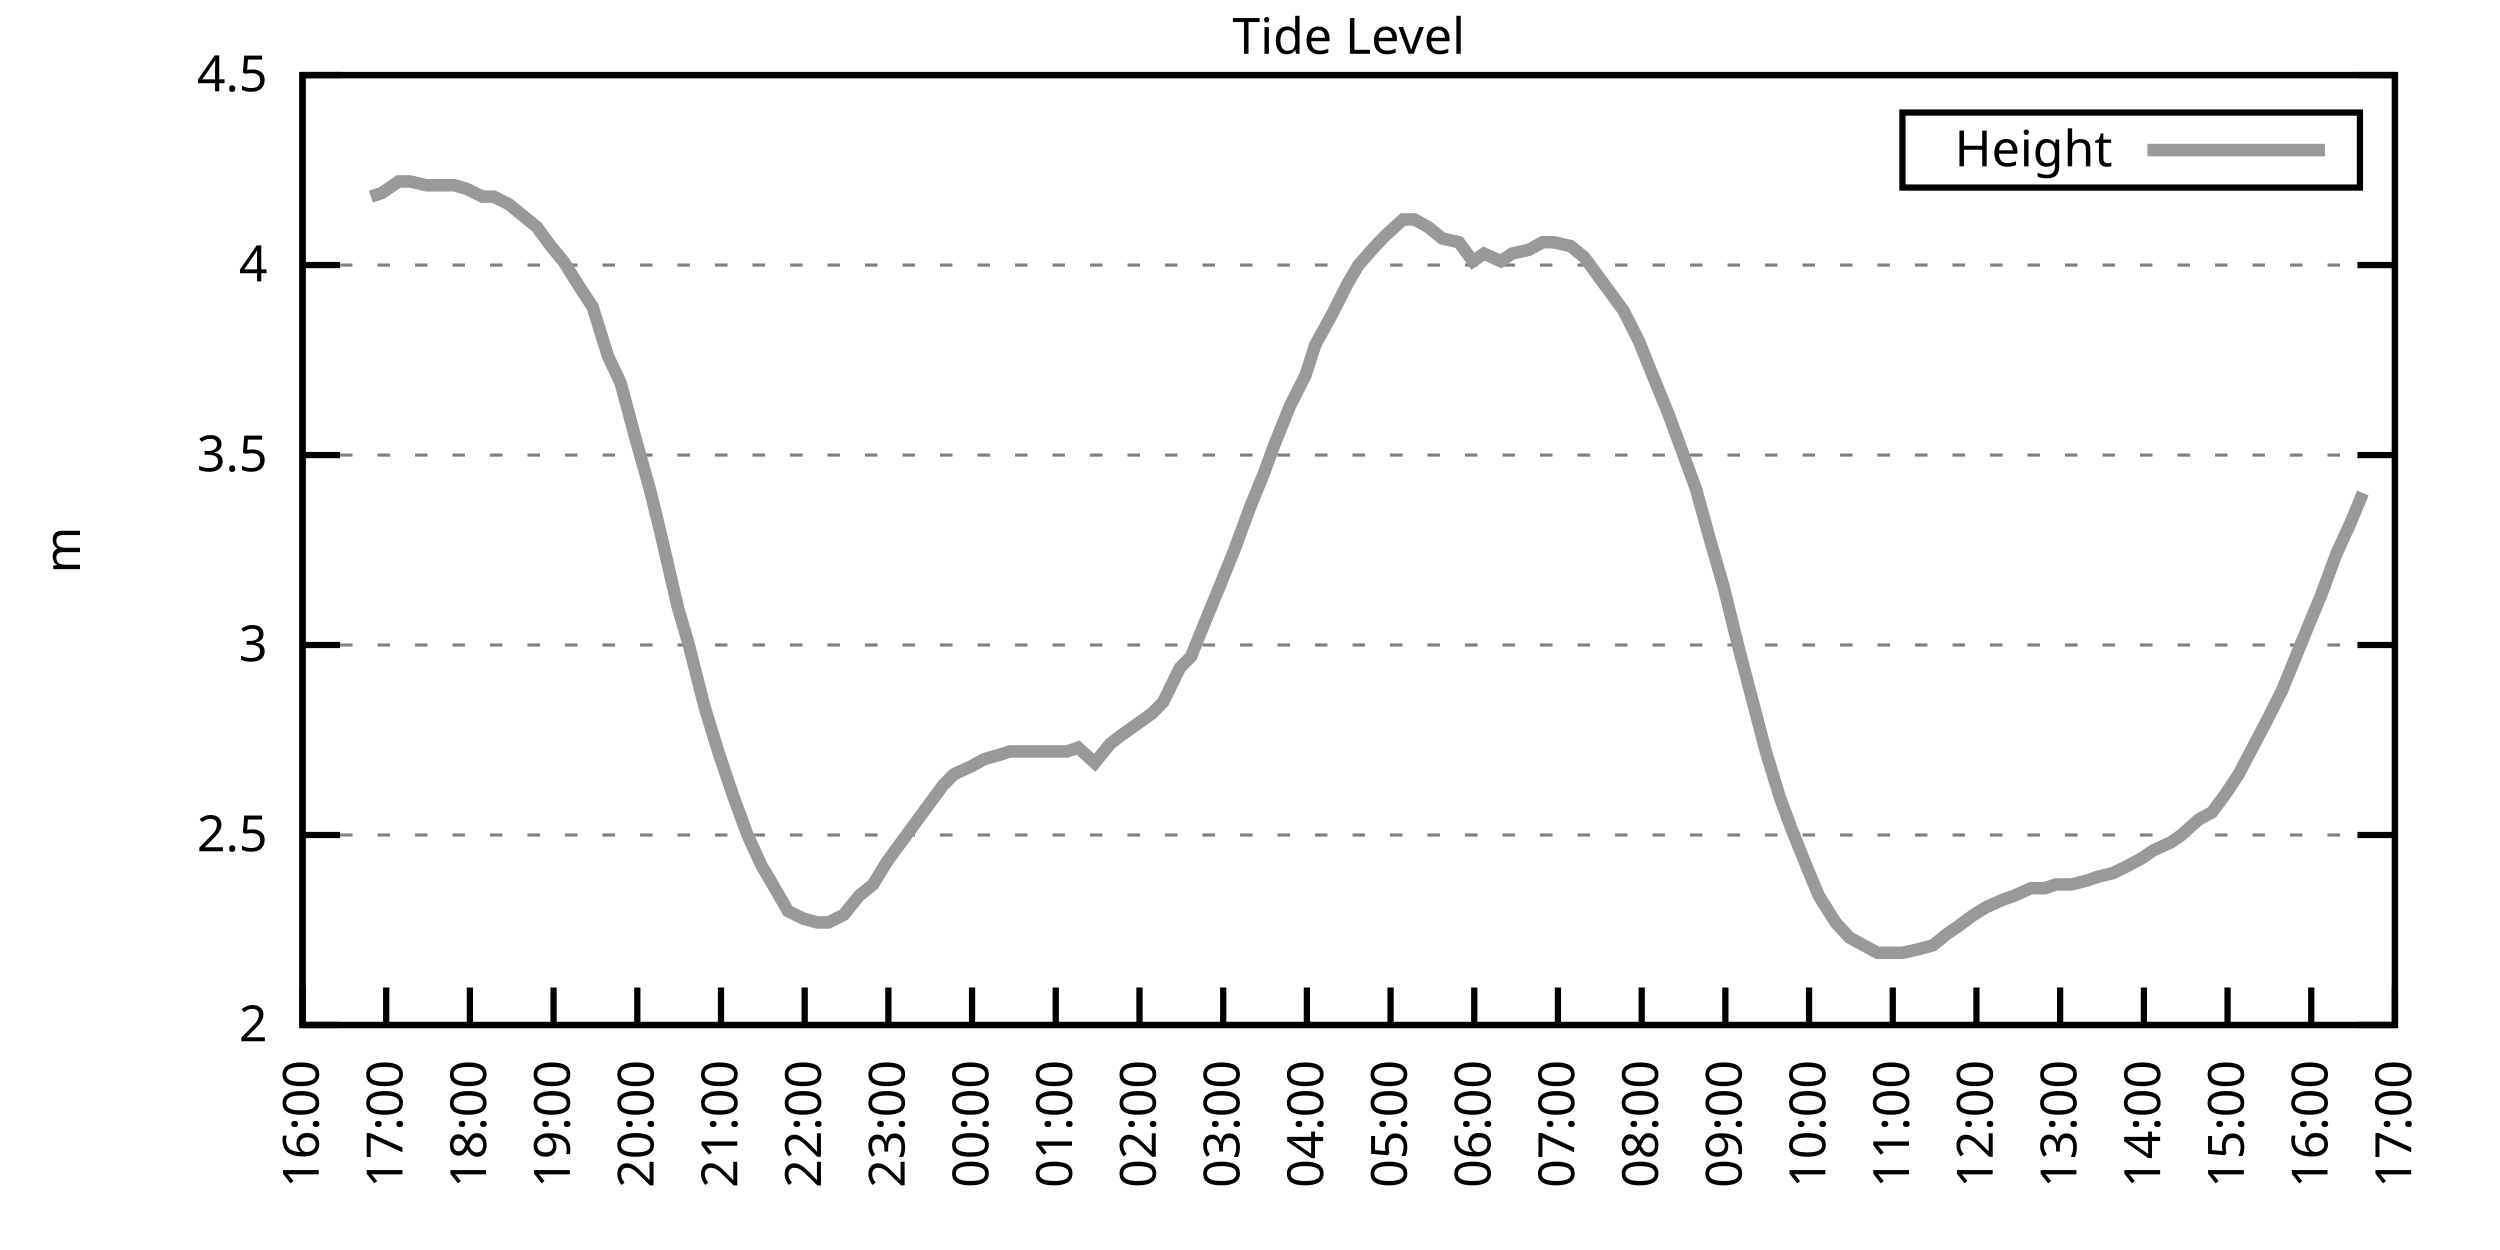
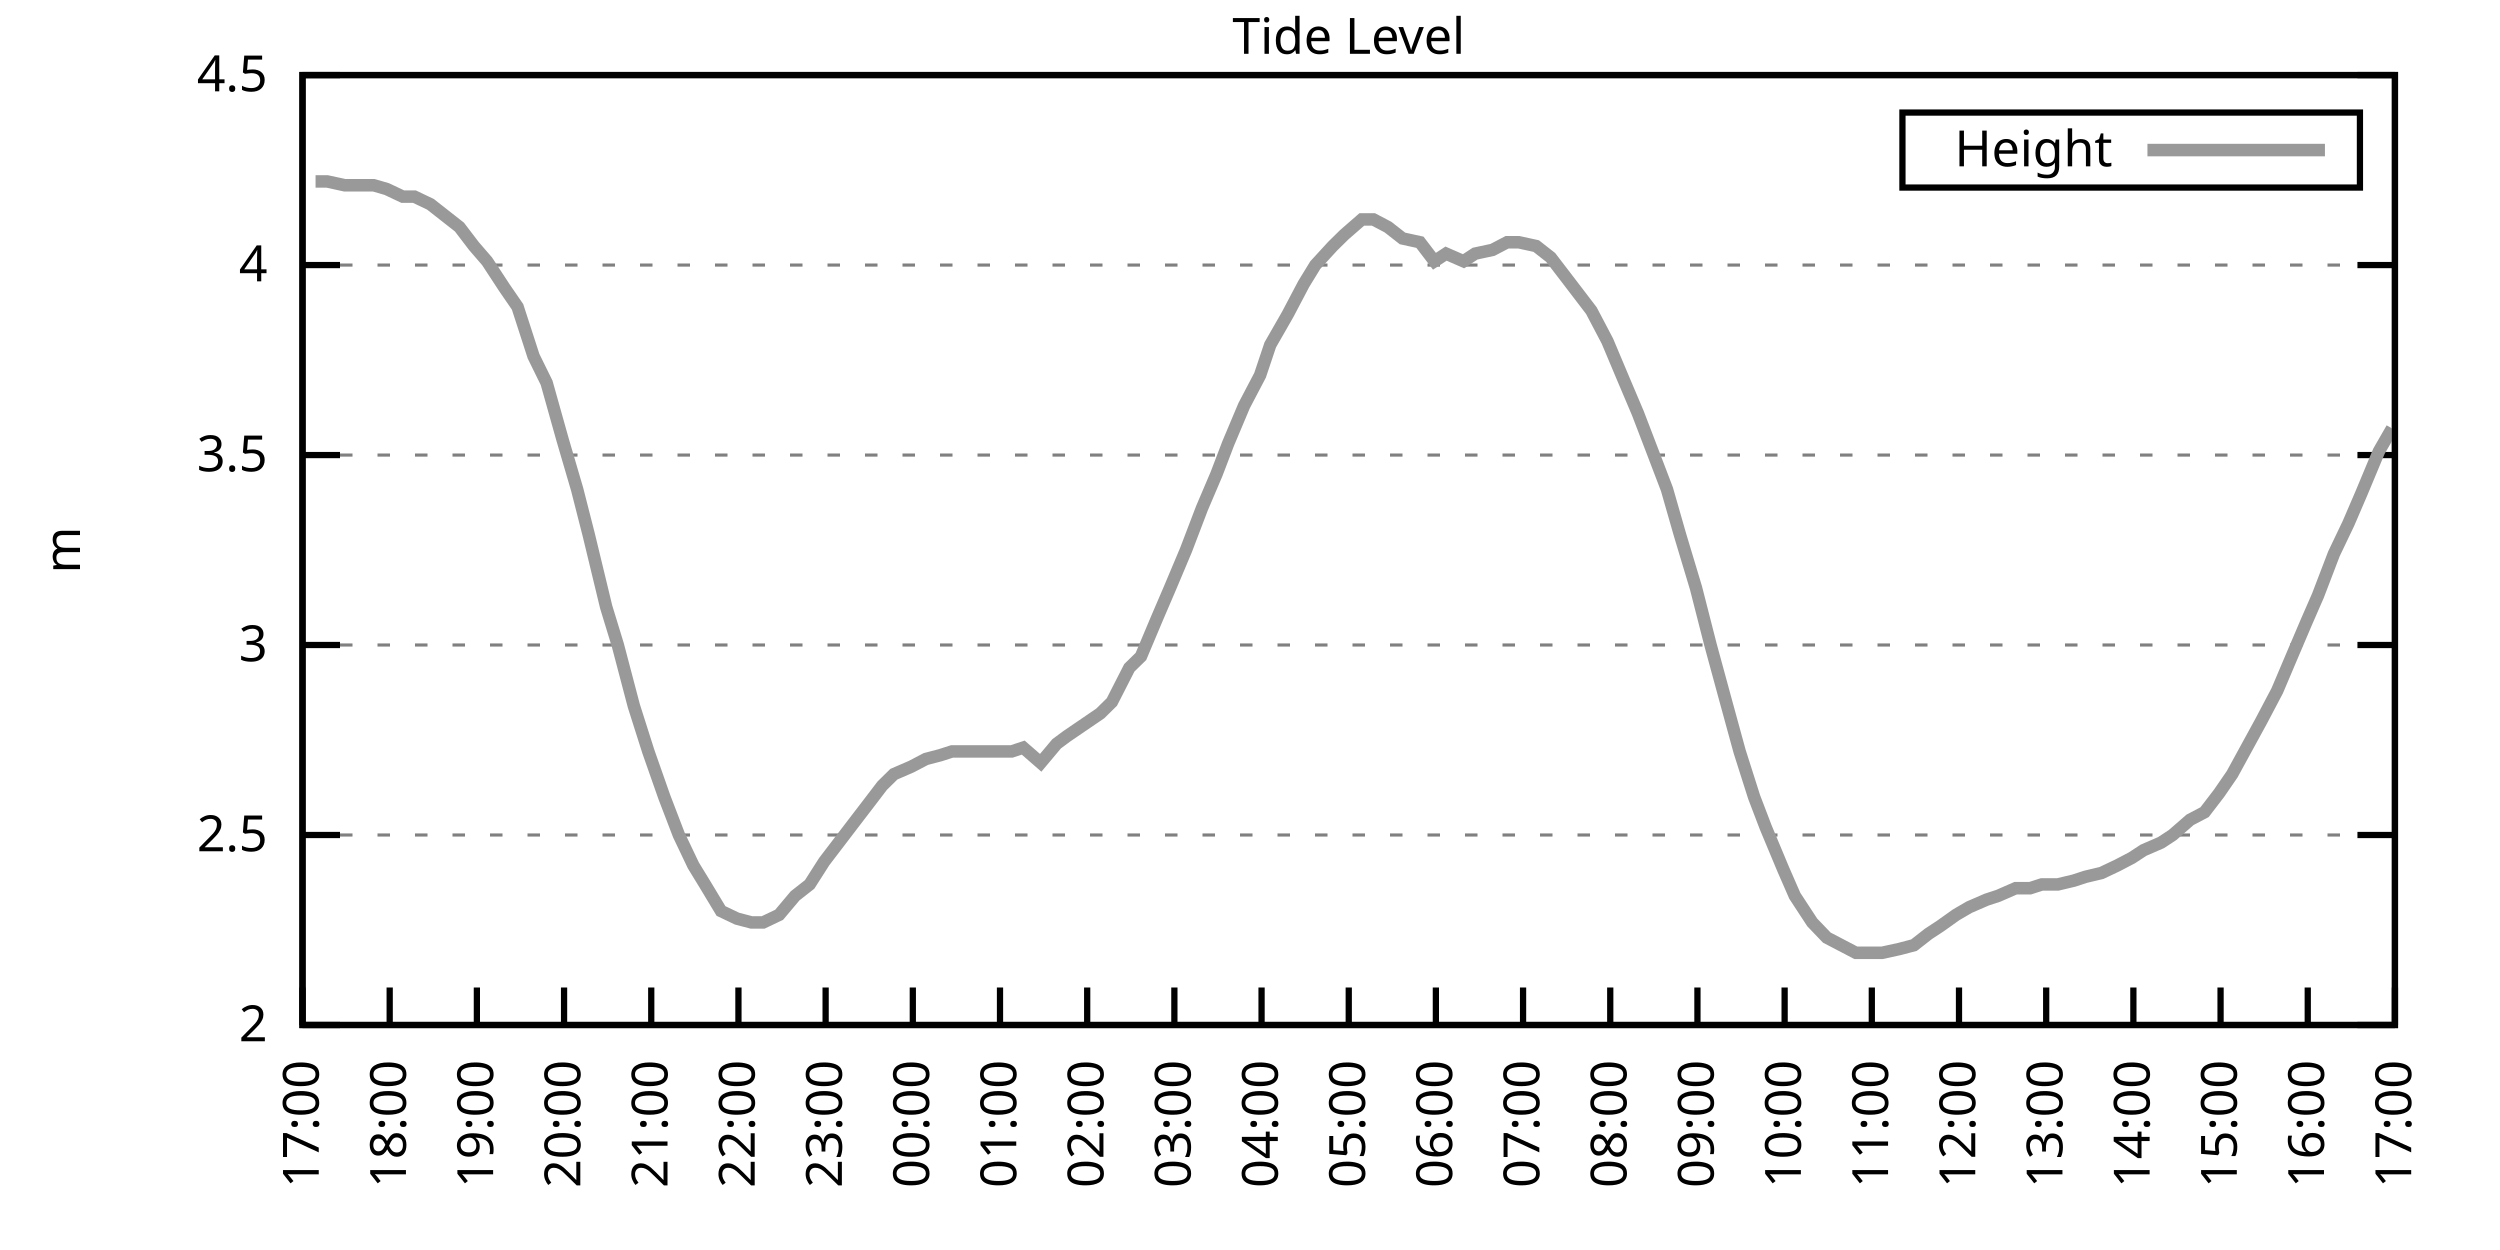
<svg xmlns="http://www.w3.org/2000/svg" xmlns:xlink="http://www.w3.org/1999/xlink" width="400" height="200" viewBox="0 0 400 200">
  <g id="gnuplot_canvas">
    <rect x="0" y="0" width="400" height="200" fill="none" />
    <defs>
      <circle id="gpDot" r="0.5" stroke-width="0.5" stroke="currentColor" />
      <path id="gpPt0" stroke-width="0.333" stroke="currentColor" d="M-1,0 h2 M0,-1 v2" />
      <path id="gpPt1" stroke-width="0.333" stroke="currentColor" d="M-1,-1 L1,1 M1,-1 L-1,1" />
      <path id="gpPt2" stroke-width="0.333" stroke="currentColor" d="M-1,0 L1,0 M0,-1 L0,1 M-1,-1 L1,1 M-1,1 L1,-1" />
      <rect id="gpPt3" stroke-width="0.333" stroke="currentColor" x="-1" y="-1" width="2" height="2" />
      <rect id="gpPt4" stroke-width="0.333" stroke="currentColor" fill="currentColor" x="-1" y="-1" width="2" height="2" />
      <circle id="gpPt5" stroke-width="0.333" stroke="currentColor" cx="0" cy="0" r="1" />
      <use xlink:href="#gpPt5" id="gpPt6" fill="currentColor" stroke="none" />
      <path id="gpPt7" stroke-width="0.333" stroke="currentColor" d="M0,-1.33 L-1.33,0.67 L1.33,0.67 z" />
      <use xlink:href="#gpPt7" id="gpPt8" fill="currentColor" stroke="none" />
      <use xlink:href="#gpPt7" id="gpPt9" stroke="currentColor" transform="rotate(180)" />
      <use xlink:href="#gpPt9" id="gpPt10" fill="currentColor" stroke="none" />
      <use xlink:href="#gpPt3" id="gpPt11" stroke="currentColor" transform="rotate(45)" />
      <use xlink:href="#gpPt11" id="gpPt12" fill="currentColor" stroke="none" />
      <path id="gpPt13" stroke-width="0.333" stroke="currentColor" d="M0,1.330 L1.265,0.411 L0.782,-1.067 L-0.782,-1.076 L-1.265,0.411 z" />
      <use xlink:href="#gpPt13" id="gpPt14" fill="currentColor" stroke="none" />
      <filter id="textbox" filterUnits="objectBoundingBox" x="0" y="0" height="1" width="1">
        <feFlood flood-color="white" flood-opacity="1" result="bgnd" />
        <feComposite in="SourceGraphic" in2="bgnd" operator="atop" />
      </filter>
      <filter id="greybox" filterUnits="objectBoundingBox" x="0" y="0" height="1" width="1">
        <feFlood flood-color="lightgrey" flood-opacity="1" result="grey" />
        <feComposite in="SourceGraphic" in2="grey" operator="atop" />
      </filter>
    </defs>
    <g fill="none" color="white" stroke="currentColor" stroke-width="1.00" stroke-linecap="butt" stroke-linejoin="miter">
</g>
    <g fill="none" color="black" stroke="currentColor" stroke-width="1.00" stroke-linecap="butt" stroke-linejoin="miter">
      <g stroke="none" shape-rendering="crispEdges">
        <polygon fill="rgb(255, 255, 255)" points="48.40,164.00 383.18,164.00 383.18,12.02 48.40,12.02 " />
      </g>
    </g>
    <g fill="none" color="black" stroke="currentColor" stroke-width="1.00" stroke-linecap="butt" stroke-linejoin="miter">
</g>
    <g fill="none" color="black" stroke="black" stroke-width="0.50" stroke-linecap="butt" stroke-linejoin="miter">
</g>
    <g fill="none" color="gray" stroke="currentColor" stroke-width="0.50" stroke-linecap="butt" stroke-linejoin="miter">
      <path stroke="gray" stroke-dasharray="2,4" class="gridline" d="M48.40,164.00 L383.19,164.00  " />
    </g>
    <g fill="none" color="gray" stroke="gray" stroke-width="1.00" stroke-linecap="butt" stroke-linejoin="miter">
</g>
    <g fill="none" color="black" stroke="currentColor" stroke-width="1.00" stroke-linecap="butt" stroke-linejoin="miter">
      <path stroke="black" d="M48.40,164.00 L54.40,164.00 M383.19,164.00 L377.19,164.00  " />
      <g transform="translate(42.80,166.60)" stroke="none" fill="black" font-family="Sans" font-size="8.00" text-anchor="end">
        <text>
          <tspan font-family="Sans"> 2</tspan>
        </text>
      </g>
    </g>
    <g fill="none" color="black" stroke="currentColor" stroke-width="1.00" stroke-linecap="butt" stroke-linejoin="miter">
</g>
    <g fill="none" color="black" stroke="black" stroke-width="0.50" stroke-linecap="butt" stroke-linejoin="miter">
</g>
    <g fill="none" color="gray" stroke="currentColor" stroke-width="0.50" stroke-linecap="butt" stroke-linejoin="miter">
      <path stroke="gray" stroke-dasharray="2,4" class="gridline" d="M48.40,133.60 L383.19,133.60  " />
    </g>
    <g fill="none" color="gray" stroke="gray" stroke-width="1.00" stroke-linecap="butt" stroke-linejoin="miter">
</g>
    <g fill="none" color="black" stroke="currentColor" stroke-width="1.00" stroke-linecap="butt" stroke-linejoin="miter">
      <path stroke="black" d="M48.40,133.60 L54.40,133.60 M383.19,133.60 L377.19,133.60  " />
      <g transform="translate(42.80,136.20)" stroke="none" fill="black" font-family="Sans" font-size="8.00" text-anchor="end">
        <text>
          <tspan font-family="Sans"> 2.5</tspan>
        </text>
      </g>
    </g>
    <g fill="none" color="black" stroke="currentColor" stroke-width="1.00" stroke-linecap="butt" stroke-linejoin="miter">
</g>
    <g fill="none" color="black" stroke="black" stroke-width="0.50" stroke-linecap="butt" stroke-linejoin="miter">
</g>
    <g fill="none" color="gray" stroke="currentColor" stroke-width="0.50" stroke-linecap="butt" stroke-linejoin="miter">
      <path stroke="gray" stroke-dasharray="2,4" class="gridline" d="M48.40,103.20 L383.19,103.20  " />
    </g>
    <g fill="none" color="gray" stroke="gray" stroke-width="1.00" stroke-linecap="butt" stroke-linejoin="miter">
</g>
    <g fill="none" color="black" stroke="currentColor" stroke-width="1.00" stroke-linecap="butt" stroke-linejoin="miter">
      <path stroke="black" d="M48.40,103.20 L54.40,103.20 M383.19,103.20 L377.19,103.20  " />
      <g transform="translate(42.80,105.80)" stroke="none" fill="black" font-family="Sans" font-size="8.00" text-anchor="end">
        <text>
          <tspan font-family="Sans"> 3</tspan>
        </text>
      </g>
    </g>
    <g fill="none" color="black" stroke="currentColor" stroke-width="1.00" stroke-linecap="butt" stroke-linejoin="miter">
</g>
    <g fill="none" color="black" stroke="black" stroke-width="0.50" stroke-linecap="butt" stroke-linejoin="miter">
</g>
    <g fill="none" color="gray" stroke="currentColor" stroke-width="0.50" stroke-linecap="butt" stroke-linejoin="miter">
      <path stroke="gray" stroke-dasharray="2,4" class="gridline" d="M48.40,72.81 L383.19,72.81  " />
    </g>
    <g fill="none" color="gray" stroke="gray" stroke-width="1.00" stroke-linecap="butt" stroke-linejoin="miter">
</g>
    <g fill="none" color="black" stroke="currentColor" stroke-width="1.00" stroke-linecap="butt" stroke-linejoin="miter">
      <path stroke="black" d="M48.40,72.81 L54.40,72.81 M383.19,72.81 L377.19,72.81  " />
      <g transform="translate(42.80,75.41)" stroke="none" fill="black" font-family="Sans" font-size="8.00" text-anchor="end">
        <text>
          <tspan font-family="Sans"> 3.5</tspan>
        </text>
      </g>
    </g>
    <g fill="none" color="black" stroke="currentColor" stroke-width="1.00" stroke-linecap="butt" stroke-linejoin="miter">
</g>
    <g fill="none" color="black" stroke="black" stroke-width="0.50" stroke-linecap="butt" stroke-linejoin="miter">
</g>
    <g fill="none" color="gray" stroke="currentColor" stroke-width="0.50" stroke-linecap="butt" stroke-linejoin="miter">
      <path stroke="gray" stroke-dasharray="2,4" class="gridline" d="M48.40,42.41 L383.19,42.41  " />
    </g>
    <g fill="none" color="gray" stroke="gray" stroke-width="1.00" stroke-linecap="butt" stroke-linejoin="miter">
</g>
    <g fill="none" color="black" stroke="currentColor" stroke-width="1.00" stroke-linecap="butt" stroke-linejoin="miter">
      <path stroke="black" d="M48.40,42.41 L54.40,42.41 M383.19,42.41 L377.19,42.41  " />
      <g transform="translate(42.80,45.01)" stroke="none" fill="black" font-family="Sans" font-size="8.00" text-anchor="end">
        <text>
          <tspan font-family="Sans"> 4</tspan>
        </text>
      </g>
    </g>
    <g fill="none" color="black" stroke="currentColor" stroke-width="1.00" stroke-linecap="butt" stroke-linejoin="miter">
</g>
    <g fill="none" color="black" stroke="black" stroke-width="0.50" stroke-linecap="butt" stroke-linejoin="miter">
</g>
    <g fill="none" color="gray" stroke="currentColor" stroke-width="0.50" stroke-linecap="butt" stroke-linejoin="miter">
      <path stroke="gray" stroke-dasharray="2,4" class="gridline" d="M48.40,12.01 L383.19,12.01  " />
    </g>
    <g fill="none" color="gray" stroke="gray" stroke-width="1.00" stroke-linecap="butt" stroke-linejoin="miter">
</g>
    <g fill="none" color="black" stroke="currentColor" stroke-width="1.00" stroke-linecap="butt" stroke-linejoin="miter">
      <path stroke="black" d="M48.40,12.01 L54.40,12.01 M383.19,12.01 L377.19,12.01  " />
      <g transform="translate(42.80,14.61)" stroke="none" fill="black" font-family="Sans" font-size="8.00" text-anchor="end">
        <text>
          <tspan font-family="Sans"> 4.5</tspan>
        </text>
      </g>
    </g>
    <g fill="none" color="black" stroke="currentColor" stroke-width="1.00" stroke-linecap="butt" stroke-linejoin="miter">
      <path stroke="black" d="M48.40,164.00 L48.40,158.00  " />
      <g transform="translate(51.00,169.60) rotate(270.00)" stroke="none" fill="black" font-family="Sans" font-size="8.00" text-anchor="end">
        <text>
-           <tspan font-family="Sans">16:00</tspan>
-         </text>
-       </g>
-     </g>
-     <g fill="none" color="black" stroke="currentColor" stroke-width="1.00" stroke-linecap="butt" stroke-linejoin="miter">
-       <path stroke="black" d="M61.79,164.00 L61.79,158.00  " />
-       <g transform="translate(64.39,169.60) rotate(270.00)" stroke="none" fill="black" font-family="Sans" font-size="8.00" text-anchor="end">
-         <text>
          <tspan font-family="Sans">17:00</tspan>
        </text>
      </g>
    </g>
    <g fill="none" color="black" stroke="currentColor" stroke-width="1.00" stroke-linecap="butt" stroke-linejoin="miter">
-       <path stroke="black" d="M75.18,164.00 L75.18,158.00  " />
-       <g transform="translate(77.78,169.60) rotate(270.00)" stroke="none" fill="black" font-family="Sans" font-size="8.00" text-anchor="end">
+       <path stroke="black" d="M62.35,164.00 L62.35,158.00  " />
+       <g transform="translate(64.95,169.60) rotate(270.00)" stroke="none" fill="black" font-family="Sans" font-size="8.00" text-anchor="end">
        <text>
          <tspan font-family="Sans">18:00</tspan>
        </text>
      </g>
    </g>
    <g fill="none" color="black" stroke="currentColor" stroke-width="1.00" stroke-linecap="butt" stroke-linejoin="miter">
-       <path stroke="black" d="M88.57,164.00 L88.57,158.00  " />
-       <g transform="translate(91.17,169.60) rotate(270.00)" stroke="none" fill="black" font-family="Sans" font-size="8.00" text-anchor="end">
+       <path stroke="black" d="M76.30,164.00 L76.30,158.00  " />
+       <g transform="translate(78.90,169.60) rotate(270.00)" stroke="none" fill="black" font-family="Sans" font-size="8.00" text-anchor="end">
        <text>
          <tspan font-family="Sans">19:00</tspan>
        </text>
      </g>
    </g>
    <g fill="none" color="black" stroke="currentColor" stroke-width="1.00" stroke-linecap="butt" stroke-linejoin="miter">
-       <path stroke="black" d="M101.97,164.00 L101.97,158.00  " />
-       <g transform="translate(104.57,169.60) rotate(270.00)" stroke="none" fill="black" font-family="Sans" font-size="8.00" text-anchor="end">
+       <path stroke="black" d="M90.25,164.00 L90.25,158.00  " />
+       <g transform="translate(92.85,169.60) rotate(270.00)" stroke="none" fill="black" font-family="Sans" font-size="8.00" text-anchor="end">
        <text>
          <tspan font-family="Sans">20:00</tspan>
        </text>
      </g>
    </g>
    <g fill="none" color="black" stroke="currentColor" stroke-width="1.00" stroke-linecap="butt" stroke-linejoin="miter">
-       <path stroke="black" d="M115.36,164.00 L115.36,158.00  " />
-       <g transform="translate(117.96,169.60) rotate(270.00)" stroke="none" fill="black" font-family="Sans" font-size="8.00" text-anchor="end">
+       <path stroke="black" d="M104.20,164.00 L104.20,158.00  " />
+       <g transform="translate(106.80,169.60) rotate(270.00)" stroke="none" fill="black" font-family="Sans" font-size="8.00" text-anchor="end">
        <text>
          <tspan font-family="Sans">21:00</tspan>
        </text>
      </g>
    </g>
    <g fill="none" color="black" stroke="currentColor" stroke-width="1.00" stroke-linecap="butt" stroke-linejoin="miter">
-       <path stroke="black" d="M128.75,164.00 L128.75,158.00  " />
-       <g transform="translate(131.35,169.60) rotate(270.00)" stroke="none" fill="black" font-family="Sans" font-size="8.00" text-anchor="end">
+       <path stroke="black" d="M118.15,164.00 L118.15,158.00  " />
+       <g transform="translate(120.75,169.60) rotate(270.00)" stroke="none" fill="black" font-family="Sans" font-size="8.00" text-anchor="end">
        <text>
          <tspan font-family="Sans">22:00</tspan>
        </text>
      </g>
    </g>
    <g fill="none" color="black" stroke="currentColor" stroke-width="1.00" stroke-linecap="butt" stroke-linejoin="miter">
-       <path stroke="black" d="M142.14,164.00 L142.14,158.00  " />
-       <g transform="translate(144.74,169.60) rotate(270.00)" stroke="none" fill="black" font-family="Sans" font-size="8.00" text-anchor="end">
+       <path stroke="black" d="M132.10,164.00 L132.10,158.00  " />
+       <g transform="translate(134.70,169.60) rotate(270.00)" stroke="none" fill="black" font-family="Sans" font-size="8.00" text-anchor="end">
        <text>
          <tspan font-family="Sans">23:00</tspan>
        </text>
      </g>
    </g>
    <g fill="none" color="black" stroke="currentColor" stroke-width="1.00" stroke-linecap="butt" stroke-linejoin="miter">
-       <path stroke="black" d="M155.53,164.00 L155.53,158.00  " />
-       <g transform="translate(158.13,169.60) rotate(270.00)" stroke="none" fill="black" font-family="Sans" font-size="8.00" text-anchor="end">
+       <path stroke="black" d="M146.05,164.00 L146.05,158.00  " />
+       <g transform="translate(148.65,169.60) rotate(270.00)" stroke="none" fill="black" font-family="Sans" font-size="8.00" text-anchor="end">
        <text>
          <tspan font-family="Sans">00:00</tspan>
        </text>
      </g>
    </g>
    <g fill="none" color="black" stroke="currentColor" stroke-width="1.00" stroke-linecap="butt" stroke-linejoin="miter">
-       <path stroke="black" d="M168.92,164.00 L168.92,158.00  " />
-       <g transform="translate(171.52,169.60) rotate(270.00)" stroke="none" fill="black" font-family="Sans" font-size="8.00" text-anchor="end">
+       <path stroke="black" d="M160.00,164.00 L160.00,158.00  " />
+       <g transform="translate(162.60,169.60) rotate(270.00)" stroke="none" fill="black" font-family="Sans" font-size="8.00" text-anchor="end">
        <text>
          <tspan font-family="Sans">01:00</tspan>
        </text>
      </g>
    </g>
    <g fill="none" color="black" stroke="currentColor" stroke-width="1.00" stroke-linecap="butt" stroke-linejoin="miter">
-       <path stroke="black" d="M182.32,164.00 L182.32,158.00  " />
-       <g transform="translate(184.92,169.60) rotate(270.00)" stroke="none" fill="black" font-family="Sans" font-size="8.00" text-anchor="end">
+       <path stroke="black" d="M173.95,164.00 L173.95,158.00  " />
+       <g transform="translate(176.55,169.60) rotate(270.00)" stroke="none" fill="black" font-family="Sans" font-size="8.00" text-anchor="end">
        <text>
          <tspan font-family="Sans">02:00</tspan>
        </text>
      </g>
    </g>
    <g fill="none" color="black" stroke="currentColor" stroke-width="1.00" stroke-linecap="butt" stroke-linejoin="miter">
-       <path stroke="black" d="M195.71,164.00 L195.71,158.00  " />
-       <g transform="translate(198.31,169.60) rotate(270.00)" stroke="none" fill="black" font-family="Sans" font-size="8.00" text-anchor="end">
+       <path stroke="black" d="M187.90,164.00 L187.90,158.00  " />
+       <g transform="translate(190.50,169.60) rotate(270.00)" stroke="none" fill="black" font-family="Sans" font-size="8.00" text-anchor="end">
        <text>
          <tspan font-family="Sans">03:00</tspan>
        </text>
      </g>
    </g>
    <g fill="none" color="black" stroke="currentColor" stroke-width="1.00" stroke-linecap="butt" stroke-linejoin="miter">
-       <path stroke="black" d="M209.10,164.00 L209.10,158.00  " />
-       <g transform="translate(211.70,169.60) rotate(270.00)" stroke="none" fill="black" font-family="Sans" font-size="8.00" text-anchor="end">
+       <path stroke="black" d="M201.85,164.00 L201.85,158.00  " />
+       <g transform="translate(204.45,169.60) rotate(270.00)" stroke="none" fill="black" font-family="Sans" font-size="8.00" text-anchor="end">
        <text>
          <tspan font-family="Sans">04:00</tspan>
        </text>
      </g>
    </g>
    <g fill="none" color="black" stroke="currentColor" stroke-width="1.00" stroke-linecap="butt" stroke-linejoin="miter">
-       <path stroke="black" d="M222.49,164.00 L222.49,158.00  " />
-       <g transform="translate(225.09,169.60) rotate(270.00)" stroke="none" fill="black" font-family="Sans" font-size="8.00" text-anchor="end">
+       <path stroke="black" d="M215.80,164.00 L215.80,158.00  " />
+       <g transform="translate(218.40,169.60) rotate(270.00)" stroke="none" fill="black" font-family="Sans" font-size="8.00" text-anchor="end">
        <text>
          <tspan font-family="Sans">05:00</tspan>
        </text>
      </g>
    </g>
    <g fill="none" color="black" stroke="currentColor" stroke-width="1.00" stroke-linecap="butt" stroke-linejoin="miter">
-       <path stroke="black" d="M235.88,164.00 L235.88,158.00  " />
-       <g transform="translate(238.48,169.60) rotate(270.00)" stroke="none" fill="black" font-family="Sans" font-size="8.00" text-anchor="end">
+       <path stroke="black" d="M229.74,164.00 L229.74,158.00  " />
+       <g transform="translate(232.34,169.60) rotate(270.00)" stroke="none" fill="black" font-family="Sans" font-size="8.00" text-anchor="end">
        <text>
          <tspan font-family="Sans">06:00</tspan>
        </text>
      </g>
    </g>
    <g fill="none" color="black" stroke="currentColor" stroke-width="1.00" stroke-linecap="butt" stroke-linejoin="miter">
-       <path stroke="black" d="M249.27,164.00 L249.27,158.00  " />
-       <g transform="translate(251.87,169.60) rotate(270.00)" stroke="none" fill="black" font-family="Sans" font-size="8.00" text-anchor="end">
+       <path stroke="black" d="M243.69,164.00 L243.69,158.00  " />
+       <g transform="translate(246.29,169.60) rotate(270.00)" stroke="none" fill="black" font-family="Sans" font-size="8.00" text-anchor="end">
        <text>
          <tspan font-family="Sans">07:00</tspan>
        </text>
      </g>
    </g>
    <g fill="none" color="black" stroke="currentColor" stroke-width="1.00" stroke-linecap="butt" stroke-linejoin="miter">
-       <path stroke="black" d="M262.67,164.00 L262.67,158.00  " />
-       <g transform="translate(265.27,169.60) rotate(270.00)" stroke="none" fill="black" font-family="Sans" font-size="8.00" text-anchor="end">
+       <path stroke="black" d="M257.64,164.00 L257.64,158.00  " />
+       <g transform="translate(260.24,169.60) rotate(270.00)" stroke="none" fill="black" font-family="Sans" font-size="8.00" text-anchor="end">
        <text>
          <tspan font-family="Sans">08:00</tspan>
        </text>
      </g>
    </g>
    <g fill="none" color="black" stroke="currentColor" stroke-width="1.00" stroke-linecap="butt" stroke-linejoin="miter">
-       <path stroke="black" d="M276.06,164.00 L276.06,158.00  " />
-       <g transform="translate(278.66,169.60) rotate(270.00)" stroke="none" fill="black" font-family="Sans" font-size="8.00" text-anchor="end">
+       <path stroke="black" d="M271.59,164.00 L271.59,158.00  " />
+       <g transform="translate(274.19,169.60) rotate(270.00)" stroke="none" fill="black" font-family="Sans" font-size="8.00" text-anchor="end">
        <text>
          <tspan font-family="Sans">09:00</tspan>
        </text>
      </g>
    </g>
    <g fill="none" color="black" stroke="currentColor" stroke-width="1.00" stroke-linecap="butt" stroke-linejoin="miter">
-       <path stroke="black" d="M289.45,164.00 L289.45,158.00  " />
-       <g transform="translate(292.05,169.60) rotate(270.00)" stroke="none" fill="black" font-family="Sans" font-size="8.00" text-anchor="end">
+       <path stroke="black" d="M285.54,164.00 L285.54,158.00  " />
+       <g transform="translate(288.14,169.60) rotate(270.00)" stroke="none" fill="black" font-family="Sans" font-size="8.00" text-anchor="end">
        <text>
          <tspan font-family="Sans">10:00</tspan>
        </text>
      </g>
    </g>
    <g fill="none" color="black" stroke="currentColor" stroke-width="1.00" stroke-linecap="butt" stroke-linejoin="miter">
-       <path stroke="black" d="M302.84,164.00 L302.84,158.00  " />
-       <g transform="translate(305.44,169.60) rotate(270.00)" stroke="none" fill="black" font-family="Sans" font-size="8.00" text-anchor="end">
+       <path stroke="black" d="M299.49,164.00 L299.49,158.00  " />
+       <g transform="translate(302.09,169.60) rotate(270.00)" stroke="none" fill="black" font-family="Sans" font-size="8.00" text-anchor="end">
        <text>
          <tspan font-family="Sans">11:00</tspan>
        </text>
      </g>
    </g>
    <g fill="none" color="black" stroke="currentColor" stroke-width="1.00" stroke-linecap="butt" stroke-linejoin="miter">
-       <path stroke="black" d="M316.23,164.00 L316.23,158.00  " />
-       <g transform="translate(318.83,169.60) rotate(270.00)" stroke="none" fill="black" font-family="Sans" font-size="8.00" text-anchor="end">
+       <path stroke="black" d="M313.44,164.00 L313.44,158.00  " />
+       <g transform="translate(316.04,169.60) rotate(270.00)" stroke="none" fill="black" font-family="Sans" font-size="8.00" text-anchor="end">
        <text>
          <tspan font-family="Sans">12:00</tspan>
        </text>
      </g>
    </g>
    <g fill="none" color="black" stroke="currentColor" stroke-width="1.00" stroke-linecap="butt" stroke-linejoin="miter">
-       <path stroke="black" d="M329.62,164.00 L329.62,158.00  " />
-       <g transform="translate(332.22,169.60) rotate(270.00)" stroke="none" fill="black" font-family="Sans" font-size="8.00" text-anchor="end">
+       <path stroke="black" d="M327.39,164.00 L327.39,158.00  " />
+       <g transform="translate(329.99,169.60) rotate(270.00)" stroke="none" fill="black" font-family="Sans" font-size="8.00" text-anchor="end">
        <text>
          <tspan font-family="Sans">13:00</tspan>
        </text>
      </g>
    </g>
    <g fill="none" color="black" stroke="currentColor" stroke-width="1.00" stroke-linecap="butt" stroke-linejoin="miter">
-       <path stroke="black" d="M343.02,164.00 L343.02,158.00  " />
-       <g transform="translate(345.62,169.60) rotate(270.00)" stroke="none" fill="black" font-family="Sans" font-size="8.00" text-anchor="end">
+       <path stroke="black" d="M341.34,164.00 L341.34,158.00  " />
+       <g transform="translate(343.94,169.60) rotate(270.00)" stroke="none" fill="black" font-family="Sans" font-size="8.00" text-anchor="end">
        <text>
          <tspan font-family="Sans">14:00</tspan>
        </text>
      </g>
    </g>
    <g fill="none" color="black" stroke="currentColor" stroke-width="1.00" stroke-linecap="butt" stroke-linejoin="miter">
-       <path stroke="black" d="M356.41,164.00 L356.41,158.00  " />
-       <g transform="translate(359.01,169.60) rotate(270.00)" stroke="none" fill="black" font-family="Sans" font-size="8.00" text-anchor="end">
+       <path stroke="black" d="M355.29,164.00 L355.29,158.00  " />
+       <g transform="translate(357.89,169.60) rotate(270.00)" stroke="none" fill="black" font-family="Sans" font-size="8.00" text-anchor="end">
        <text>
          <tspan font-family="Sans">15:00</tspan>
        </text>
      </g>
    </g>
    <g fill="none" color="black" stroke="currentColor" stroke-width="1.00" stroke-linecap="butt" stroke-linejoin="miter">
-       <path stroke="black" d="M369.80,164.00 L369.80,158.00  " />
-       <g transform="translate(372.40,169.60) rotate(270.00)" stroke="none" fill="black" font-family="Sans" font-size="8.00" text-anchor="end">
+       <path stroke="black" d="M369.24,164.00 L369.24,158.00  " />
+       <g transform="translate(371.84,169.60) rotate(270.00)" stroke="none" fill="black" font-family="Sans" font-size="8.00" text-anchor="end">
        <text>
          <tspan font-family="Sans">16:00</tspan>
        </text>
      </g>
    </g>
    <g fill="none" color="black" stroke="currentColor" stroke-width="1.00" stroke-linecap="butt" stroke-linejoin="miter">
      <path stroke="black" d="M383.19,164.00 L383.19,158.00  " />
      <g transform="translate(385.79,169.60) rotate(270.00)" stroke="none" fill="black" font-family="Sans" font-size="8.00" text-anchor="end">
        <text>
          <tspan font-family="Sans">17:00</tspan>
        </text>
      </g>
    </g>
    <g fill="none" color="black" stroke="currentColor" stroke-width="1.00" stroke-linecap="butt" stroke-linejoin="miter">
</g>
    <g fill="none" color="black" stroke="currentColor" stroke-width="1.00" stroke-linecap="butt" stroke-linejoin="miter">
      <path stroke="black" d="M48.40,12.01 L48.40,164.00 L383.19,164.00 L383.19,12.01 L48.40,12.01 Z  " />
    </g>
    <g fill="none" color="black" stroke="currentColor" stroke-width="1.00" stroke-linecap="butt" stroke-linejoin="miter">
</g>
    <g fill="none" color="black" stroke="currentColor" stroke-width="1.00" stroke-linecap="butt" stroke-linejoin="miter">
      <path stroke="black" d="M304.39,30.01 L304.39,18.01 L377.59,18.01 L377.59,30.01 L304.39,30.01 Z  " />
    </g>
    <g id="Tide_level_plot_1">
      <g fill="none" color="white" stroke="black" stroke-width="2.00" stroke-linecap="butt" stroke-linejoin="miter">
</g>
      <g fill="none" color="black" stroke="currentColor" stroke-width="2.00" stroke-linecap="butt" stroke-linejoin="miter">
        <g transform="translate(337.99,26.61)" stroke="none" fill="black" font-family="Sans" font-size="8.00" text-anchor="end">
          <text>
            <tspan font-family="Sans">Height</tspan>
          </text>
        </g>
      </g>
      <g fill="none" color="black" stroke="currentColor" stroke-width="2.00" stroke-linecap="butt" stroke-linejoin="miter">
-         <path stroke="rgb(153, 153, 153)" d="M343.59,24.01 L371.99,24.01 M59.34,31.46 L61.12,30.86 L63.80,29.03 L65.59,29.03 L68.26,29.64 L70.05,29.64   L72.73,29.64 L74.74,30.25 L77.19,31.46 L78.98,31.46 L81.43,32.68 L83.66,34.50 L85.90,36.33 L88.13,39.37   L90.14,41.80 L92.82,46.06 L94.82,49.10 L97.28,57.00 L99.29,61.25 L101.74,70.37 L103.98,78.28 L105.76,85.57   L108.44,97.12 L110.22,103.20 L112.68,112.93 L114.91,120.23 L117.37,127.52 L119.60,133.60 L121.83,138.47 L123.62,141.51   L126.07,145.76 L128.53,146.98 L130.76,147.59 L132.54,147.59 L135.00,146.37 L137.45,143.33 L139.69,141.51 L141.92,137.86   L144.15,134.82 L146.38,131.78 L148.61,128.74 L150.85,125.70 L152.63,123.87 L155.31,122.66 L157.54,121.44 L159.77,120.83   L161.56,120.23 L163.79,120.23 L166.25,120.23 L168.03,120.23 L170.71,120.23 L172.50,119.62 L175.17,122.05 L177.63,119.01   L179.19,117.80 L184.32,114.15 L186.11,112.32 L188.79,106.85 L190.57,105.03 L193.03,98.95 L195.04,94.08 L197.49,88.00   L199.95,81.32 L202.18,75.85 L203.97,70.98 L206.42,64.90 L208.88,60.04 L210.44,55.18 L213.12,50.31 L215.57,45.45   L217.36,42.41 L220.04,39.37 L221.82,37.54 L224.50,35.11 L226.29,35.11 L228.52,36.33 L230.75,38.15 L233.43,38.76   L235.66,41.80 L237.44,40.58 L240.12,41.80 L241.91,40.58 L244.59,39.98 L246.82,38.76 L248.60,38.76 L251.28,39.37   L253.51,41.19 L255.75,44.23 L259.76,49.70 L262.22,54.57 L264.67,60.65 L266.91,66.12 L269.14,72.20 L271.37,78.28   L273.38,85.57 L275.83,94.08 L278.07,103.20 L280.30,111.72 L282.53,120.23 L284.76,127.52 L286.55,132.39 L289.23,139.07   L291.01,143.33 L293.69,147.59 L295.92,150.02 L298.15,151.23 L300.39,152.45 L302.62,152.45 L304.40,152.45 L307.08,151.84   L309.31,151.23 L311.54,149.41 L313.33,148.19 L315.79,146.37 L317.79,145.15 L320.47,143.94 L322.26,143.33 L324.94,142.11   L327.17,142.11 L328.95,141.51 L331.41,141.51 L333.86,140.90 L335.65,140.29 L338.10,139.68 L340.56,138.47 L342.79,137.25   L344.58,136.03 L347.26,134.82 L349.04,133.60 L351.72,131.17 L353.95,129.95 L356.18,126.91 L358.19,123.87 L362.66,115.36   L365.11,110.50 L367.34,105.03 L369.58,99.56 L371.36,95.30 L373.82,88.61 L376.05,83.75 L378.06,78.89  " />
+         <path stroke="rgb(153, 153, 153)" d="M343.59,24.01 L371.99,24.01 M50.49,29.03 L52.35,29.03 L55.14,29.64 L57.00,29.64 L59.79,29.64 L61.88,30.25   L64.44,31.46 L66.30,31.46 L68.86,32.68 L71.18,34.50 L73.51,36.33 L75.83,39.37 L77.93,41.80 L80.72,46.06   L82.81,49.10 L85.37,57.00 L87.46,61.25 L90.02,70.37 L92.34,78.28 L94.20,85.57 L96.99,97.12 L98.85,103.20   L101.41,112.93 L103.73,120.23 L106.29,127.52 L108.62,133.60 L110.94,138.47 L112.80,141.51 L115.36,145.76 L117.92,146.98   L120.24,147.59 L122.10,147.59 L124.66,146.37 L127.22,143.33 L129.54,141.51 L131.87,137.86 L134.19,134.82 L136.51,131.78   L138.84,128.74 L141.16,125.70 L143.02,123.87 L145.81,122.66 L148.14,121.44 L150.46,120.83 L152.32,120.23 L154.65,120.23   L157.21,120.23 L159.07,120.23 L161.86,120.23 L163.72,119.62 L166.51,122.05 L169.06,119.01 L170.69,117.80 L176.04,114.15   L177.90,112.32 L180.69,106.85 L182.55,105.03 L185.11,98.95 L187.20,94.08 L189.76,88.00 L192.31,81.32 L194.64,75.85   L196.50,70.98 L199.06,64.90 L201.61,60.04 L203.24,55.18 L206.03,50.31 L208.59,45.45 L210.45,42.41 L213.24,39.37   L215.10,37.54 L217.89,35.11 L219.75,35.11 L222.07,36.33 L224.40,38.15 L227.19,38.76 L229.51,41.80 L231.37,40.58   L234.16,41.80 L236.02,40.58 L238.81,39.98 L241.14,38.76 L243.00,38.76 L245.79,39.37 L248.11,41.19 L250.44,44.23   L254.62,49.70 L257.18,54.57 L259.74,60.65 L262.06,66.12 L264.39,72.20 L266.71,78.28 L268.80,85.57 L271.36,94.08   L273.69,103.20 L276.01,111.72 L278.34,120.23 L280.66,127.52 L282.52,132.39 L285.31,139.07 L287.17,143.33 L289.96,147.59   L292.29,150.02 L294.61,151.23 L296.94,152.45 L299.26,152.45 L301.12,152.45 L303.91,151.84 L306.23,151.23 L308.56,149.41   L310.42,148.19 L312.98,146.37 L315.07,145.15 L317.86,143.94 L319.72,143.33 L322.51,142.11 L324.83,142.11 L326.69,141.51   L329.25,141.51 L331.81,140.90 L333.67,140.29 L336.23,139.68 L338.78,138.47 L341.11,137.25 L342.97,136.03 L345.76,134.82   L347.62,133.60 L350.41,131.17 L352.73,129.95 L355.06,126.91 L357.15,123.87 L361.80,115.36 L364.36,110.50 L366.68,105.03   L369.01,99.56 L370.87,95.30 L373.43,88.61 L375.75,83.75 L377.84,78.89 L380.63,72.20 L382.73,68.55  " />
      </g>
    </g>
    <g fill="none" color="black" stroke="currentColor" stroke-width="2.00" stroke-linecap="butt" stroke-linejoin="miter">
</g>
    <g fill="none" color="black" stroke="black" stroke-width="1.00" stroke-linecap="butt" stroke-linejoin="miter">
</g>
    <g fill="none" color="black" stroke="currentColor" stroke-width="1.00" stroke-linecap="butt" stroke-linejoin="miter">
      <path stroke="black" d="M48.40,12.01 L48.40,164.00 L383.19,164.00 L383.19,12.01 L48.40,12.01 Z  " />
      <g transform="translate(12.80,88.01) rotate(270.00)" stroke="none" fill="black" font-family="Sans" font-size="8.00" text-anchor="middle">
        <text>
          <tspan font-family="Sans">m</tspan>
        </text>
      </g>
    </g>
    <g fill="none" color="black" stroke="currentColor" stroke-width="1.00" stroke-linecap="butt" stroke-linejoin="miter">
</g>
    <g fill="none" color="black" stroke="currentColor" stroke-width="1.00" stroke-linecap="butt" stroke-linejoin="miter">
      <g transform="translate(215.79,8.61)" stroke="none" fill="black" font-family="Sans" font-size="8.00" text-anchor="middle">
        <text>
          <tspan font-family="Sans">Tide Level</tspan>
        </text>
      </g>
    </g>
    <g fill="none" color="black" stroke="currentColor" stroke-width="1.00" stroke-linecap="butt" stroke-linejoin="miter">
</g>
  </g>
</svg>
